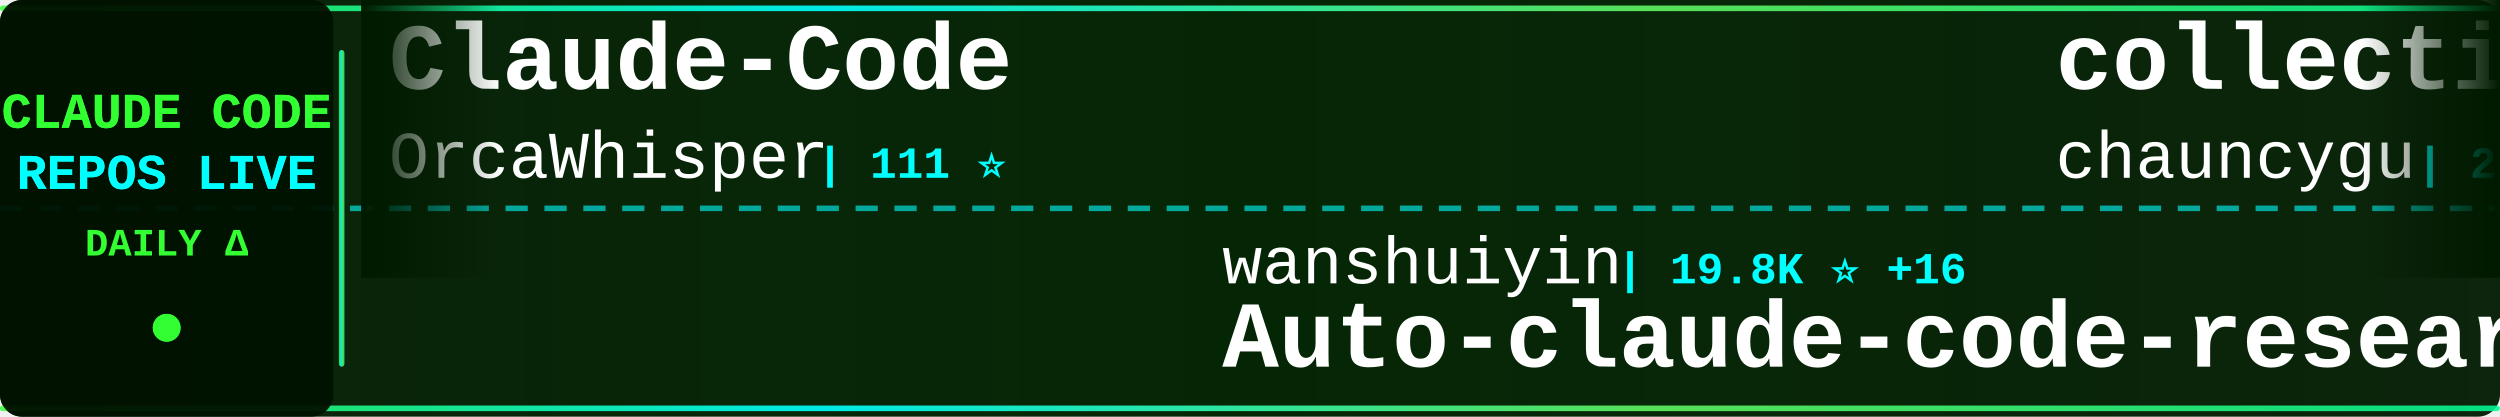
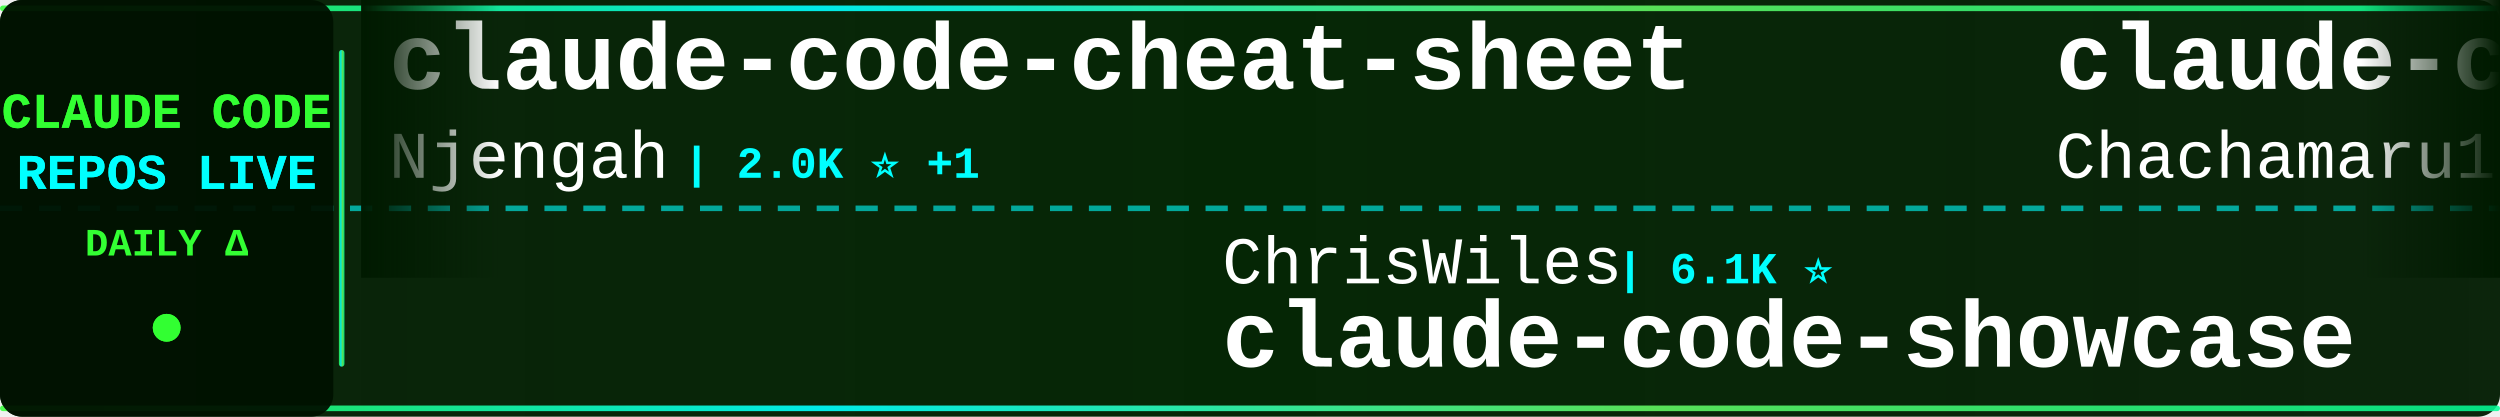
<svg xmlns="http://www.w3.org/2000/svg" width="900" height="150">
  <defs>
    <linearGradient id="tickerBg" x1="0%" y1="0%" x2="100%" y2="0%">
      <stop offset="0%" style="stop-color:#001a00;stop-opacity:0.95" />
      <stop offset="50%" style="stop-color:#002200;stop-opacity:0.98" />
      <stop offset="100%" style="stop-color:#001a00;stop-opacity:0.95" />
    </linearGradient>
    <linearGradient id="borderGrad" x1="0%" y1="0%" x2="100%" y2="0%">
      <stop offset="0%" style="stop-color:#33ff33;stop-opacity:0.85">
        <animate attributeName="stop-opacity" values="0.85;1;0.85" dur="2s" repeatCount="indefinite" />
      </stop>
      <stop offset="33%" style="stop-color:#00ffff;stop-opacity:0.9">
        <animate attributeName="stop-opacity" values="0.9;1;0.9" dur="2.2s" repeatCount="indefinite" />
      </stop>
      <stop offset="66%" style="stop-color:#66ff66;stop-opacity:0.85">
        <animate attributeName="stop-opacity" values="0.85;1;0.85" dur="1.8s" repeatCount="indefinite" />
      </stop>
      <stop offset="100%" style="stop-color:#00ff99;stop-opacity:0.85">
        <animate attributeName="stop-opacity" values="0.85;1;0.85" dur="2s" repeatCount="indefinite" />
      </stop>
    </linearGradient>
    <filter id="textGlow">
      <feGaussianBlur stdDeviation="0.1" result="coloredBlur" />
      <feMerge>
        <feMergeNode in="coloredBlur" />
        <feMergeNode in="SourceGraphic" />
      </feMerge>
    </filter>
    <filter id="metricGlow">
      <feGaussianBlur stdDeviation="0.2" result="coloredBlur" />
      <feMerge>
        <feMergeNode in="coloredBlur" />
        <feMergeNode in="SourceGraphic" />
      </feMerge>
    </filter>
    <linearGradient id="leftFade" x1="0%" y1="0%" x2="100%" y2="0%">
      <stop offset="0%" style="stop-color:#001a00;stop-opacity:1" />
      <stop offset="100%" style="stop-color:#001a00;stop-opacity:0" />
    </linearGradient>
    <linearGradient id="rightFade" x1="0%" y1="0%" x2="100%" y2="0%">
      <stop offset="0%" style="stop-color:#001a00;stop-opacity:0" />
      <stop offset="100%" style="stop-color:#001a00;stop-opacity:1" />
    </linearGradient>
  </defs>
  <rect width="900" height="150" fill="url(#tickerBg)" rx="8" />
  <rect x="0" y="2" width="900" height="2" fill="url(#borderGrad)" rx="1" />
  <rect x="0" y="146" width="900" height="2" fill="url(#borderGrad)" rx="1" />
  <line x1="0" y1="75" x2="900" y2="75" stroke="#00ffff" stroke-width="2" stroke-dasharray="8 6" opacity="0.6" />
  <rect x="0" y="0" width="120" height="150" fill="#001100" opacity="0.95" rx="8" />
  <text x="60" y="46" font-family="'Courier New', monospace" font-size="18" font-weight="bold" fill="#33ff33" text-anchor="middle" filter="url(#textGlow)">
    CLAUDE CODE
  </text>
  <text x="60" y="68" font-family="'Courier New', monospace" font-size="18" font-weight="bold" fill="#00ffff" text-anchor="middle" filter="url(#textGlow)">
    REPOS LIVE
  </text>
  <text x="60" y="92" font-family="'Courier New', monospace" font-size="14" font-weight="bold" fill="#33ff33" text-anchor="middle">
    DAILY Δ
  </text>
  <circle cx="60" cy="118" r="5" fill="#33ff33" filter="url(#metricGlow)">
    <animate attributeName="r" values="4;6;4" dur="1.5s" repeatCount="indefinite" />
    <animate attributeName="opacity" values="0.6;1;0.6" dur="1.5s" repeatCount="indefinite" />
  </circle>
  <rect x="122" y="18" width="2" height="114" fill="url(#borderGrad)" rx="1" />
  <clipPath id="tickerClip">
    <rect x="130" y="0" width="770" height="150" />
  </clipPath>
  <g clip-path="url(#tickerClip)">
    <g id="tickerItems">
      <animateTransform attributeName="transform" attributeType="XML" type="translate" from="0 0" to="-3000 0" dur="54s" repeatCount="indefinite" />
      <g transform="translate(0, 0)">
-         <text x="140" y="32" font-family="'Courier New', monospace" font-size="34" font-weight="bold" fill="#ffffff">Claude-Code</text>
-         <text x="140" y="64" font-family="'Courier New', monospace" font-size="24" font-weight="normal" fill="#ffffff" opacity="1.0">OrcaWhisper</text>
-         <text x="294" y="64" font-family="'Courier New', monospace" font-size="16" font-weight="bold" fill="#00ffff"> | 111 ⭐</text>
+         <text x="140" y="32" font-family="'Courier New', monospace" font-size="34" font-weight="bold" fill="#ffffff">claude-code-cheat-sheet</text>
+         <text x="140" y="64" font-family="'Courier New', monospace" font-size="24" font-weight="normal" fill="#ffffff" opacity="1.0">Njengah</text>
+         <text x="246" y="64" font-family="'Courier New', monospace" font-size="16" font-weight="bold" fill="#00ffff"> | 2.0K ⭐ +1</text>
      </g>
      <g transform="translate(300, 0)">
-         <text x="140" y="102" font-family="'Courier New', monospace" font-size="24" font-weight="normal" fill="#ffffff" opacity="1.0">wanshuiyin</text>
-         <text x="282" y="102" font-family="'Courier New', monospace" font-size="16" font-weight="bold" fill="#00ffff"> | 19.8K ⭐ +16</text>
-         <text x="140" y="132" font-family="'Courier New', monospace" font-size="34" font-weight="bold" fill="#ffffff">Auto-claude-code-researc...</text>
+         <text x="140" y="102" font-family="'Courier New', monospace" font-size="24" font-weight="normal" fill="#ffffff" opacity="1.0">ChrisWiles</text>
+         <text x="282" y="102" font-family="'Courier New', monospace" font-size="16" font-weight="bold" fill="#00ffff"> | 6.1K ⭐</text>
+         <text x="140" y="132" font-family="'Courier New', monospace" font-size="34" font-weight="bold" fill="#ffffff">claude-code-showcase</text>
      </g>
      <g transform="translate(600, 0)">
-         <text x="140" y="32" font-family="'Courier New', monospace" font-size="34" font-weight="bold" fill="#ffffff">collection-claude-code-s...</text>
-         <text x="140" y="64" font-family="'Courier New', monospace" font-size="24" font-weight="normal" fill="#ffffff" opacity="1.0">chauncygu</text>
-         <text x="270" y="64" font-family="'Courier New', monospace" font-size="16" font-weight="bold" fill="#00ffff"> | 2.9K ⭐</text>
+         <text x="140" y="32" font-family="'Courier New', monospace" font-size="34" font-weight="bold" fill="#ffffff">claude-code-harness</text>
+         <text x="140" y="64" font-family="'Courier New', monospace" font-size="24" font-weight="normal" fill="#ffffff" opacity="1.0">Chachamaru127</text>
+         <text x="318" y="64" font-family="'Courier New', monospace" font-size="16" font-weight="bold" fill="#00ffff"> | 3.2K ⭐ +2</text>
      </g>
      <g transform="translate(900, 0)">
-         <text x="140" y="102" font-family="'Courier New', monospace" font-size="24" font-weight="normal" fill="#ffffff" opacity="1.0">zebbern</text>
-         <text x="246" y="102" font-family="'Courier New', monospace" font-size="16" font-weight="bold" fill="#00ffff"> | 4.7K ⭐ -2</text>
-         <text x="140" y="132" font-family="'Courier New', monospace" font-size="34" font-weight="bold" fill="#ffffff">claude-code-guide</text>
+         <text x="140" y="102" font-family="'Courier New', monospace" font-size="24" font-weight="normal" fill="#ffffff" opacity="1.0">chauncygu</text>
+         <text x="270" y="102" font-family="'Courier New', monospace" font-size="16" font-weight="bold" fill="#00ffff"> | 2.9K ⭐</text>
+         <text x="140" y="132" font-family="'Courier New', monospace" font-size="34" font-weight="bold" fill="#ffffff">collection-claude-code-s...</text>
      </g>
      <g transform="translate(1200, 0)">
+         <text x="140" y="32" font-family="'Courier New', monospace" font-size="34" font-weight="bold" fill="#ffffff">claude_codex_bridge</text>
+         <text x="140" y="64" font-family="'Courier New', monospace" font-size="24" font-weight="normal" fill="#ffffff" opacity="1.0">SeemSeam</text>
+         <text x="258" y="64" font-family="'Courier New', monospace" font-size="16" font-weight="bold" fill="#00ffff"> | 3.6K ⭐</text>
+       </g>
+       <g transform="translate(1500, 0)">
+         <text x="140" y="102" font-family="'Courier New', monospace" font-size="24" font-weight="normal" fill="#ffffff" opacity="1.0">KPR111</text>
+         <text x="234" y="102" font-family="'Courier New', monospace" font-size="16" font-weight="bold" fill="#00ffff"> | 18 ⭐</text>
+         <text x="140" y="132" font-family="'Courier New', monospace" font-size="34" font-weight="bold" fill="#ffffff">Claude-Code</text>
+       </g>
+       <g transform="translate(1800, 0)">
        <text x="140" y="32" font-family="'Courier New', monospace" font-size="34" font-weight="bold" fill="#ffffff">edmunds-claude-code</text>
        <text x="140" y="64" font-family="'Courier New', monospace" font-size="24" font-weight="normal" fill="#ffffff" opacity="1.0">edmund-io</text>
        <text x="270" y="64" font-family="'Courier New', monospace" font-size="16" font-weight="bold" fill="#00ffff"> | 1.5K ⭐</text>
      </g>
-       <g transform="translate(1500, 0)">
-         <text x="140" y="102" font-family="'Courier New', monospace" font-size="24" font-weight="normal" fill="#ffffff" opacity="1.0">kodu-ai</text>
-         <text x="246" y="102" font-family="'Courier New', monospace" font-size="16" font-weight="bold" fill="#00ffff"> | 5.2K ⭐</text>
-         <text x="140" y="132" font-family="'Courier New', monospace" font-size="34" font-weight="bold" fill="#ffffff">claude-coder</text>
-       </g>
-       <g transform="translate(1800, 0)">
-         <text x="140" y="32" font-family="'Courier New', monospace" font-size="34" font-weight="bold" fill="#ffffff">learn-claude-code</text>
-         <text x="140" y="64" font-family="'Courier New', monospace" font-size="24" font-weight="normal" fill="#ffffff" opacity="1.0">shareAI-lab</text>
-         <text x="294" y="64" font-family="'Courier New', monospace" font-size="16" font-weight="bold" fill="#00ffff"> | 80.9K ⭐ +11</text>
-       </g>
      <g transform="translate(2100, 0)">
-         <text x="140" y="102" font-family="'Courier New', monospace" font-size="24" font-weight="normal" fill="#ffffff" opacity="1.0">fuergaosi233</text>
-         <text x="306" y="102" font-family="'Courier New', monospace" font-size="16" font-weight="bold" fill="#00ffff"> | 2.8K ⭐</text>
-         <text x="140" y="132" font-family="'Courier New', monospace" font-size="34" font-weight="bold" fill="#ffffff">claude-code-proxy</text>
+         <text x="140" y="102" font-family="'Courier New', monospace" font-size="24" font-weight="normal" fill="#ffffff" opacity="1.0">shanraisshan</text>
+         <text x="306" y="102" font-family="'Courier New', monospace" font-size="16" font-weight="bold" fill="#00ffff"> | 69.4K ⭐ +2</text>
+         <text x="140" y="132" font-family="'Courier New', monospace" font-size="34" font-weight="bold" fill="#ffffff">claude-code-best-practic...</text>
      </g>
      <g transform="translate(2400, 0)">
-         <text x="140" y="32" font-family="'Courier New', monospace" font-size="34" font-weight="bold" fill="#ffffff">Claude-Code</text>
-         <text x="140" y="64" font-family="'Courier New', monospace" font-size="24" font-weight="normal" fill="#ffffff" opacity="1.0">KPR111</text>
-         <text x="234" y="64" font-family="'Courier New', monospace" font-size="16" font-weight="bold" fill="#00ffff"> | 18 ⭐</text>
+         <text x="140" y="32" font-family="'Courier New', monospace" font-size="34" font-weight="bold" fill="#ffffff">claude-code-tudou</text>
+         <text x="140" y="64" font-family="'Courier New', monospace" font-size="24" font-weight="normal" fill="#ffffff" opacity="1.0">AICoderTudou</text>
+         <text x="306" y="64" font-family="'Courier New', monospace" font-size="16" font-weight="bold" fill="#00ffff"> | 493 ⭐</text>
      </g>
      <g transform="translate(2700, 0)">
-         <text x="140" y="102" font-family="'Courier New', monospace" font-size="24" font-weight="normal" fill="#ffffff" opacity="1.0">LING71671</text>
-         <text x="270" y="102" font-family="'Courier New', monospace" font-size="16" font-weight="bold" fill="#00ffff"> | 995 ⭐</text>
-         <text x="140" y="132" font-family="'Courier New', monospace" font-size="34" font-weight="bold" fill="#ffffff">Open-ClaudeCode</text>
+         <text x="140" y="102" font-family="'Courier New', monospace" font-size="24" font-weight="normal" fill="#ffffff" opacity="1.0">shareAI-lab</text>
+         <text x="294" y="102" font-family="'Courier New', monospace" font-size="16" font-weight="bold" fill="#00ffff"> | 80.9K ⭐ +10</text>
+         <text x="140" y="132" font-family="'Courier New', monospace" font-size="34" font-weight="bold" fill="#ffffff">learn-claude-code</text>
      </g>
      <g transform="translate(3000, 0)">
-         <text x="140" y="32" font-family="'Courier New', monospace" font-size="34" font-weight="bold" fill="#ffffff">Claude-Code</text>
-         <text x="140" y="64" font-family="'Courier New', monospace" font-size="24" font-weight="normal" fill="#ffffff" opacity="1.0">OrcaWhisper</text>
-         <text x="294" y="64" font-family="'Courier New', monospace" font-size="16" font-weight="bold" fill="#00ffff"> | 111 ⭐</text>
+         <text x="140" y="32" font-family="'Courier New', monospace" font-size="34" font-weight="bold" fill="#ffffff">claude-code-cheat-sheet</text>
+         <text x="140" y="64" font-family="'Courier New', monospace" font-size="24" font-weight="normal" fill="#ffffff" opacity="1.0">Njengah</text>
+         <text x="246" y="64" font-family="'Courier New', monospace" font-size="16" font-weight="bold" fill="#00ffff"> | 2.0K ⭐ +1</text>
      </g>
      <g transform="translate(3300, 0)">
-         <text x="140" y="102" font-family="'Courier New', monospace" font-size="24" font-weight="normal" fill="#ffffff" opacity="1.0">wanshuiyin</text>
-         <text x="282" y="102" font-family="'Courier New', monospace" font-size="16" font-weight="bold" fill="#00ffff"> | 19.8K ⭐ +16</text>
-         <text x="140" y="132" font-family="'Courier New', monospace" font-size="34" font-weight="bold" fill="#ffffff">Auto-claude-code-researc...</text>
+         <text x="140" y="102" font-family="'Courier New', monospace" font-size="24" font-weight="normal" fill="#ffffff" opacity="1.0">ChrisWiles</text>
+         <text x="282" y="102" font-family="'Courier New', monospace" font-size="16" font-weight="bold" fill="#00ffff"> | 6.1K ⭐</text>
+         <text x="140" y="132" font-family="'Courier New', monospace" font-size="34" font-weight="bold" fill="#ffffff">claude-code-showcase</text>
      </g>
      <g transform="translate(3600, 0)">
-         <text x="140" y="32" font-family="'Courier New', monospace" font-size="34" font-weight="bold" fill="#ffffff">collection-claude-code-s...</text>
-         <text x="140" y="64" font-family="'Courier New', monospace" font-size="24" font-weight="normal" fill="#ffffff" opacity="1.0">chauncygu</text>
-         <text x="270" y="64" font-family="'Courier New', monospace" font-size="16" font-weight="bold" fill="#00ffff"> | 2.9K ⭐</text>
+         <text x="140" y="32" font-family="'Courier New', monospace" font-size="34" font-weight="bold" fill="#ffffff">claude-code-harness</text>
+         <text x="140" y="64" font-family="'Courier New', monospace" font-size="24" font-weight="normal" fill="#ffffff" opacity="1.0">Chachamaru127</text>
+         <text x="318" y="64" font-family="'Courier New', monospace" font-size="16" font-weight="bold" fill="#00ffff"> | 3.2K ⭐ +2</text>
      </g>
      <g transform="translate(3900, 0)">
-         <text x="140" y="102" font-family="'Courier New', monospace" font-size="24" font-weight="normal" fill="#ffffff" opacity="1.0">zebbern</text>
-         <text x="246" y="102" font-family="'Courier New', monospace" font-size="16" font-weight="bold" fill="#00ffff"> | 4.7K ⭐ -2</text>
-         <text x="140" y="132" font-family="'Courier New', monospace" font-size="34" font-weight="bold" fill="#ffffff">claude-code-guide</text>
+         <text x="140" y="102" font-family="'Courier New', monospace" font-size="24" font-weight="normal" fill="#ffffff" opacity="1.0">chauncygu</text>
+         <text x="270" y="102" font-family="'Courier New', monospace" font-size="16" font-weight="bold" fill="#00ffff"> | 2.9K ⭐</text>
+         <text x="140" y="132" font-family="'Courier New', monospace" font-size="34" font-weight="bold" fill="#ffffff">collection-claude-code-s...</text>
      </g>
    </g>
  </g>
  <rect x="130" y="0" width="50" height="100" fill="url(#leftFade)" />
  <rect x="850" y="0" width="50" height="100" fill="url(#rightFade)" />
</svg>
